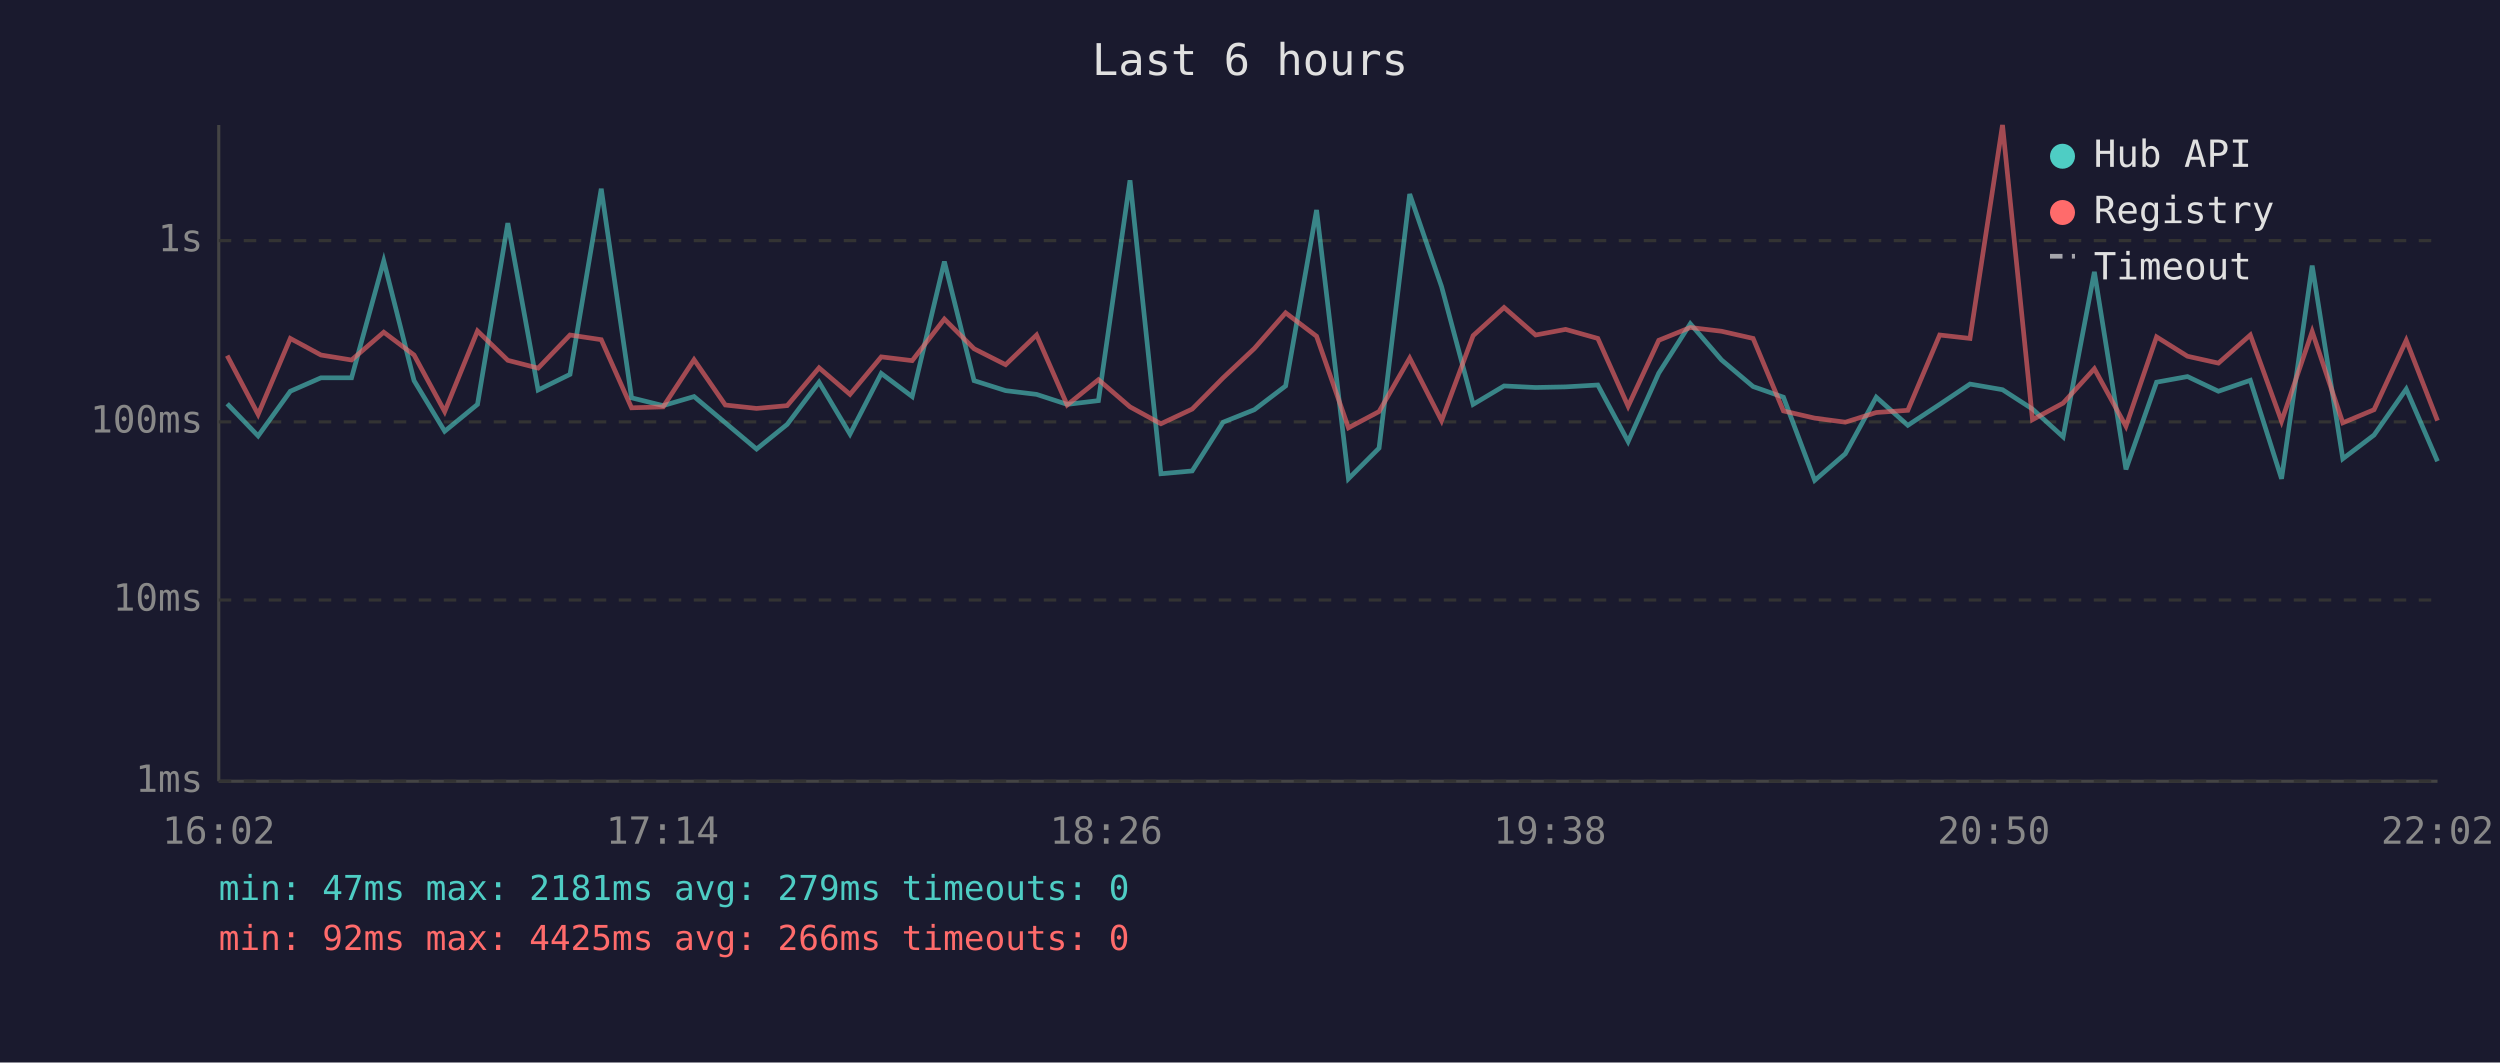
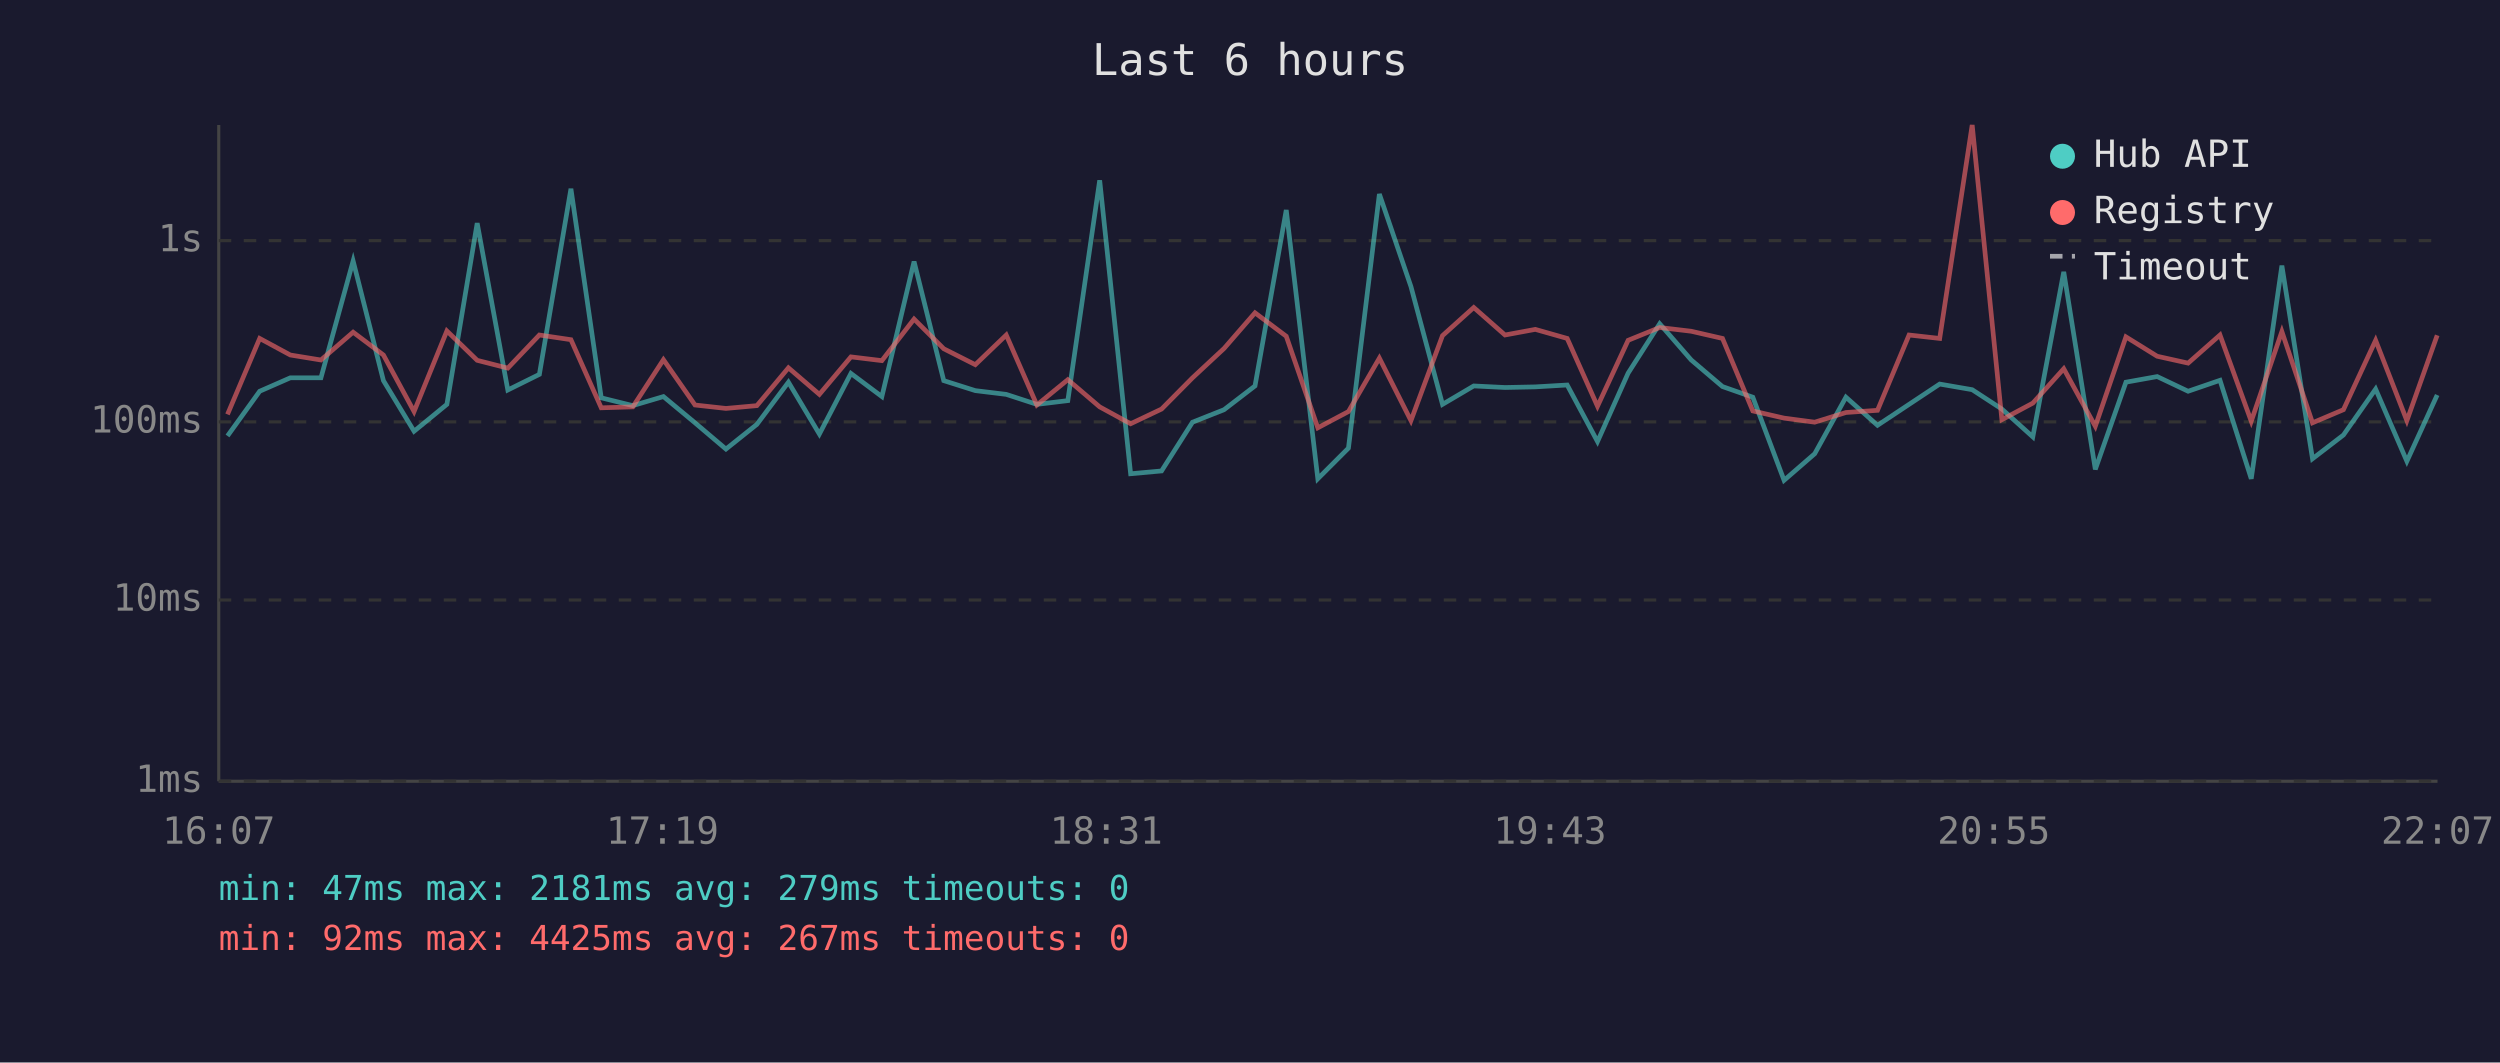
<svg xmlns="http://www.w3.org/2000/svg" viewBox="0 0 800 340" font-family="monospace" font-size="12">
  <rect width="800" height="340" fill="#1a1a2e" />
  <text x="400" y="24" fill="#e0e0e0" font-size="14" text-anchor="middle">Last 6 hours</text>
  <line x1="70" y1="40" x2="70" y2="250" stroke="#444" stroke-width="1" />
  <line x1="70" y1="250" x2="780" y2="250" stroke="#444" stroke-width="1" />
  <line x1="70" y1="250" x2="780" y2="250" stroke="#333" stroke-width="1" stroke-dasharray="4" />
  <text x="65" y="250" fill="#888" text-anchor="end" dominant-baseline="middle">1ms</text>
  <line x1="70" y1="192" x2="780" y2="192" stroke="#333" stroke-width="1" stroke-dasharray="4" />
  <text x="65" y="192" fill="#888" text-anchor="end" dominant-baseline="middle">10ms</text>
  <line x1="70" y1="135" x2="780" y2="135" stroke="#333" stroke-width="1" stroke-dasharray="4" />
  <text x="65" y="135" fill="#888" text-anchor="end" dominant-baseline="middle">100ms</text>
  <line x1="70" y1="77" x2="780" y2="77" stroke="#333" stroke-width="1" stroke-dasharray="4" />
  <text x="65" y="77" fill="#888" text-anchor="end" dominant-baseline="middle">1s</text>
-   <text x="70" y="270" fill="#888" text-anchor="middle">16:02</text>
-   <text x="212" y="270" fill="#888" text-anchor="middle">17:14</text>
-   <text x="354" y="270" fill="#888" text-anchor="middle">18:26</text>
-   <text x="496" y="270" fill="#888" text-anchor="middle">19:38</text>
-   <text x="638" y="270" fill="#888" text-anchor="middle">20:50</text>
-   <text x="780" y="270" fill="#888" text-anchor="middle">22:02</text>
-   <polyline points="72.7,129.2 82.6,139.5 92.9,125.2 102.7,120.9 112.5,120.9 122.8,83.5 132.5,121.8 142.3,138.0 152.8,129.4 162.5,71.4 172.2,124.8 182.4,119.8 192.4,60.4 202.1,127.3 212.2,129.8 222.1,126.9 232.1,135.3 242.1,143.7 251.9,135.8 262.1,122.3 272.0,138.9 282.0,119.5 291.9,126.9 302.2,83.7 311.7,121.8 321.8,125.0 331.7,126.2 341.5,129.4 351.5,128.2 361.6,57.7 371.5,151.6 381.5,150.7 391.4,135.1 401.4,131.1 411.4,123.5 421.3,67.2 431.5,153.2 441.3,143.4 451.1,62.1 461.3,91.7 471.4,129.4 481.3,123.5 491.4,124.0 501.0,123.8 511.3,123.2 521.0,141.3 530.8,119.4 540.9,103.6 550.9,115.2 561.0,123.7 570.7,127.1 580.7,153.7 590.5,145.2 600.4,127.1 610.5,136.1 620.7,129.4 630.4,122.9 640.8,124.7 650.4,130.9 660.2,139.8 670.2,87.0 680.3,150.2 690.1,122.3 700.0,120.5 709.9,125.2 720.1,121.7 730.1,153.2 739.9,85.0 749.7,146.8 759.7,139.2 770.0,124.5 780.0,147.6" fill="none" stroke="#4ecdc4" stroke-width="1.5" opacity="0.6" />
-   <polyline points="72.7,113.8 82.6,132.6 92.9,108.3 102.7,113.6 112.5,115.2 122.8,106.3 132.5,113.6 142.3,131.7 152.8,105.9 162.5,115.3 172.2,117.8 182.4,107.2 192.4,108.7 202.1,130.5 212.2,130.2 222.1,115.1 232.1,129.6 242.1,130.7 251.9,129.8 262.1,117.7 272.0,126.2 282.0,114.2 291.9,115.4 302.2,102.1 311.7,111.6 321.8,116.7 331.7,107.2 341.5,129.6 351.5,121.5 361.6,130.2 371.5,135.6 381.5,130.9 391.4,120.9 401.4,111.5 411.4,100.1 421.3,107.6 431.5,136.9 441.3,131.7 451.1,114.6 461.3,134.6 471.4,107.4 481.3,98.4 491.4,107.2 501.0,105.4 511.3,108.3 521.0,130.0 530.8,108.9 540.9,104.8 550.9,106.0 561.0,108.3 570.7,131.5 580.7,133.8 590.5,135.1 600.4,132.0 610.5,131.3 620.7,107.2 630.4,108.3 640.8,40.0 650.4,134.3 660.2,129.0 670.2,118.0 680.3,136.4 690.1,107.8 700.0,114.0 709.9,116.2 720.1,107.2 730.1,134.8 739.9,106.1 749.7,135.3 759.7,131.1 770.0,108.9 780.0,134.6" fill="none" stroke="#ff6b6b" stroke-width="1.5" opacity="0.6" />
+   <text x="70" y="270" fill="#888" text-anchor="middle">16:07</text>
+   <text x="212" y="270" fill="#888" text-anchor="middle">17:19</text>
+   <text x="354" y="270" fill="#888" text-anchor="middle">18:31</text>
+   <text x="496" y="270" fill="#888" text-anchor="middle">19:43</text>
+   <text x="638" y="270" fill="#888" text-anchor="middle">20:55</text>
+   <text x="780" y="270" fill="#888" text-anchor="middle">22:07</text>
+   <polyline points="72.8,139.5 83.1,125.2 92.9,120.9 102.7,120.9 113.0,83.5 122.7,121.8 132.5,138.0 143.0,129.4 152.7,71.4 162.5,124.8 172.6,119.8 182.7,60.4 192.4,127.3 202.5,129.8 212.3,126.9 222.4,135.3 232.3,143.7 242.2,135.8 252.3,122.3 262.2,138.9 272.3,119.5 282.2,126.9 292.5,83.7 302.0,121.8 312.1,125.0 322.0,126.2 331.8,129.4 341.7,128.2 351.9,57.7 361.8,151.6 371.7,150.7 381.6,135.1 391.7,131.1 401.6,123.5 411.6,67.2 421.7,153.2 431.5,143.4 441.4,62.1 451.5,91.7 461.6,129.4 471.6,123.5 481.6,124.0 491.3,123.8 501.5,123.2 511.2,141.3 521.0,119.4 531.1,103.6 541.2,115.2 551.2,123.7 560.9,127.1 570.9,153.7 580.7,145.2 590.7,127.1 600.8,136.1 610.9,129.4 620.7,122.9 631.1,124.7 640.6,130.9 650.5,139.8 660.4,87.0 670.5,150.2 680.3,122.3 690.3,120.5 700.2,125.2 710.4,121.7 720.4,153.2 730.2,85.0 740.0,146.8 749.9,139.2 760.2,124.5 770.2,147.6 779.9,126.4" fill="none" stroke="#4ecdc4" stroke-width="1.5" opacity="0.6" />
+   <polyline points="72.8,132.6 83.1,108.3 92.9,113.6 102.7,115.2 113.0,106.3 122.7,113.6 132.5,131.7 143.0,105.9 152.7,115.3 162.5,117.8 172.6,107.2 182.7,108.7 192.4,130.5 202.5,130.2 212.3,115.1 222.4,129.6 232.3,130.7 242.2,129.8 252.3,117.7 262.2,126.2 272.3,114.2 282.2,115.4 292.5,102.1 302.0,111.6 312.1,116.7 322.0,107.2 331.8,129.6 341.7,121.5 351.9,130.2 361.8,135.6 371.7,130.9 381.6,120.9 391.7,111.5 401.6,100.1 411.6,107.6 421.7,136.9 431.5,131.7 441.4,114.6 451.5,134.6 461.6,107.4 471.6,98.4 481.6,107.2 491.3,105.4 501.5,108.3 511.2,130.0 521.0,108.9 531.1,104.8 541.2,106.0 551.2,108.3 560.9,131.5 570.9,133.8 580.7,135.1 590.7,132.0 600.8,131.3 610.9,107.2 620.7,108.3 631.1,40.0 640.6,134.3 650.5,129.0 660.4,118.0 670.5,136.4 680.3,107.8 690.3,114.0 700.2,116.2 710.4,107.2 720.4,134.8 730.2,106.1 740.0,135.3 749.9,131.1 760.2,108.9 770.2,134.6 779.9,107.3" fill="none" stroke="#ff6b6b" stroke-width="1.5" opacity="0.6" />
  <circle cx="660" cy="50" r="4" fill="#4ecdc4" />
  <text x="670" y="50" fill="#e0e0e0" dominant-baseline="middle">Hub API</text>
  <circle cx="660" cy="68" r="4" fill="#ff6b6b" />
  <text x="670" y="68" fill="#e0e0e0" dominant-baseline="middle">Registry</text>
  <line x1="656" y1="82" x2="664" y2="82" stroke="#e0e0e0" stroke-width="1.5" stroke-dasharray="4,3" opacity="0.7" />
  <text x="670" y="86" fill="#e0e0e0" dominant-baseline="middle">Timeout</text>
  <text x="70" y="288" fill="#4ecdc4" font-size="11">min: 47ms  max: 2181ms  avg: 279ms  timeouts: 0</text>
-   <text x="70" y="304" fill="#ff6b6b" font-size="11">min: 92ms  max: 4425ms  avg: 266ms  timeouts: 0</text>
+   <text x="70" y="304" fill="#ff6b6b" font-size="11">min: 92ms  max: 4425ms  avg: 267ms  timeouts: 0</text>
</svg>
